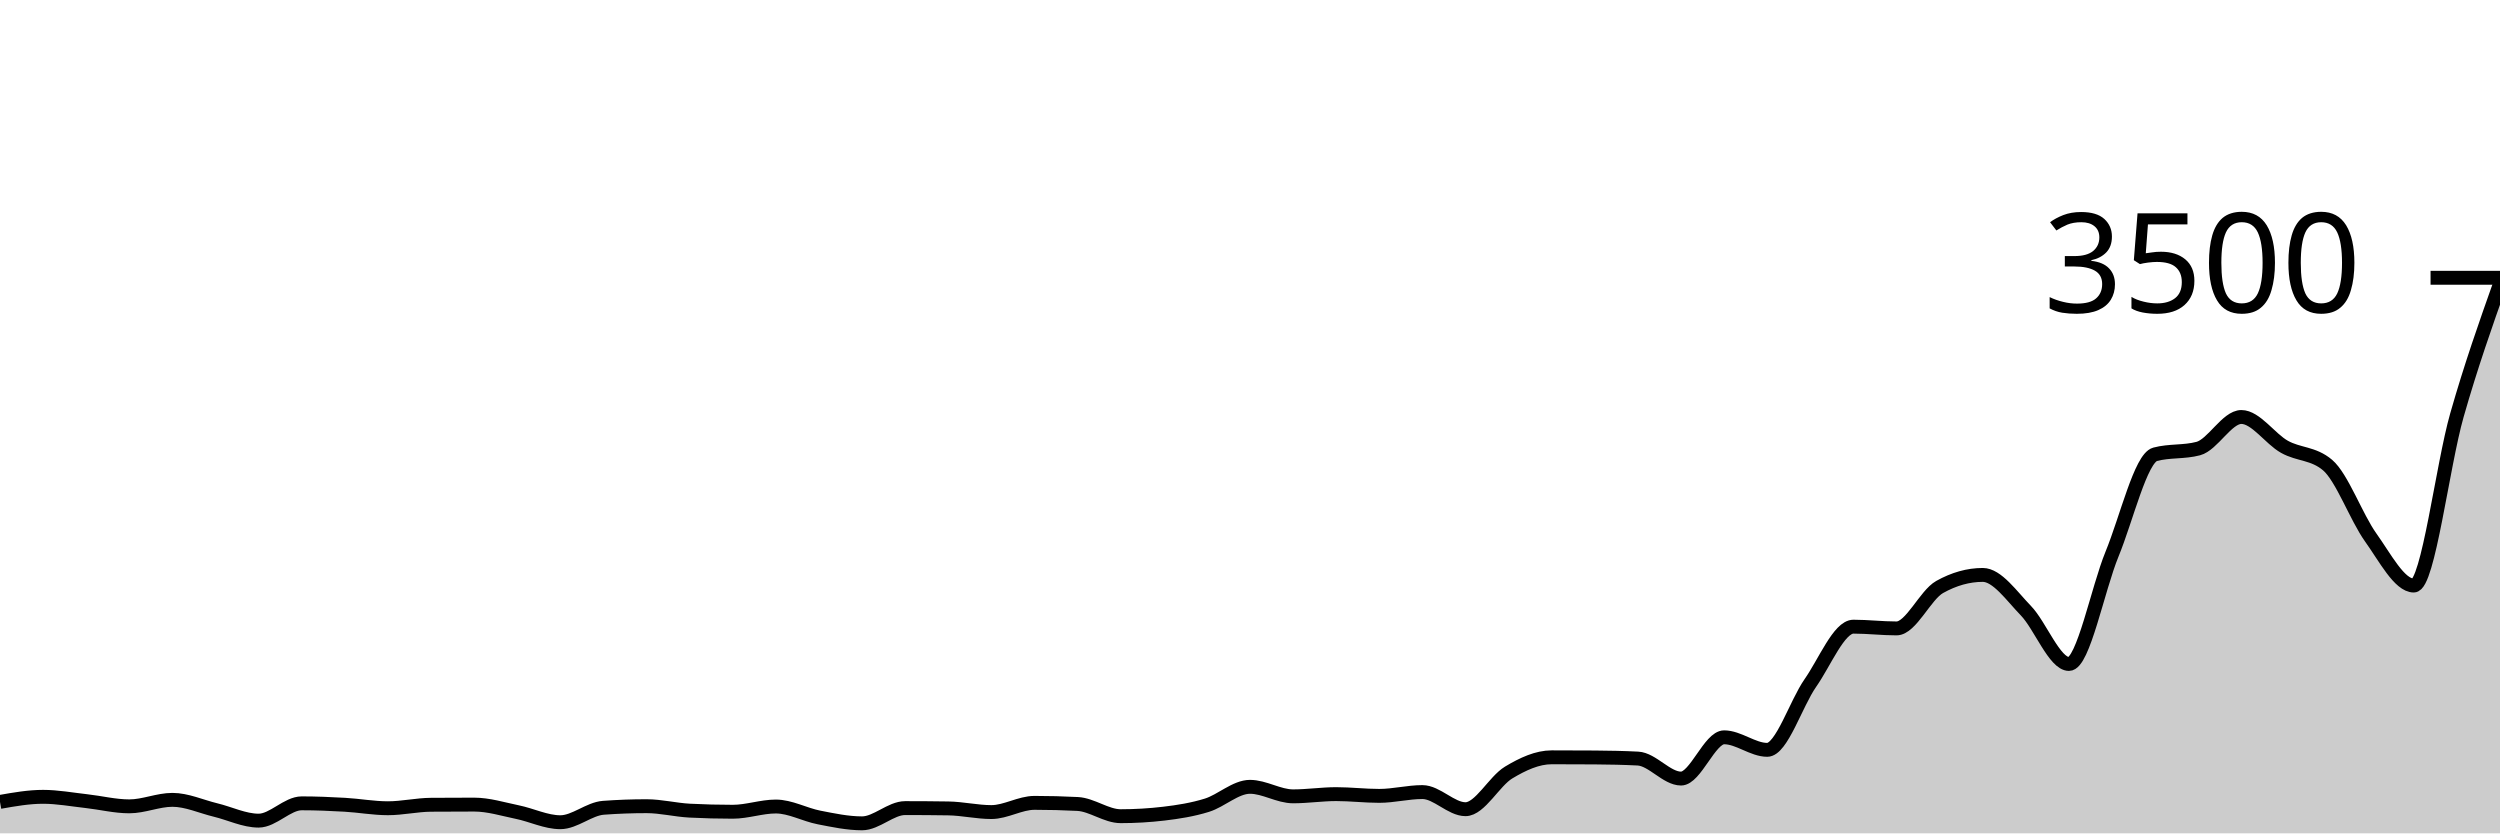
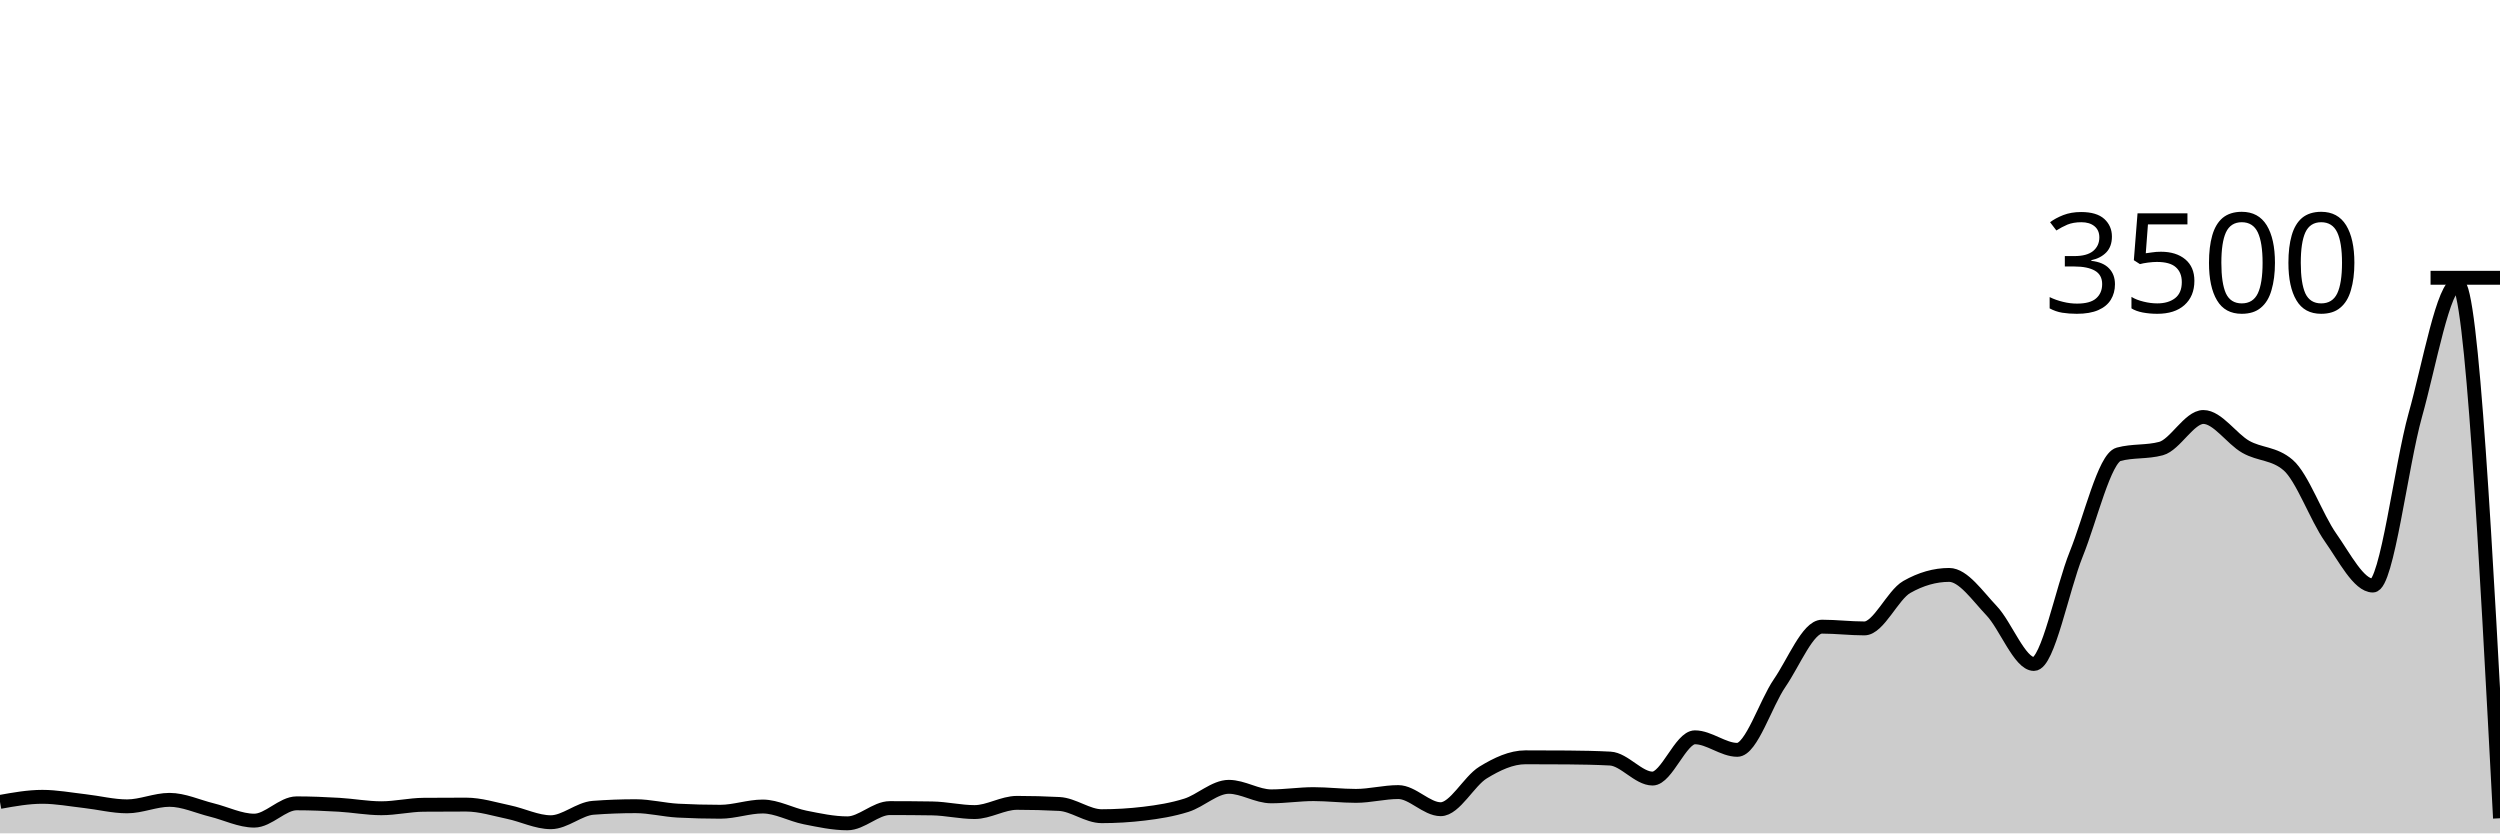
<svg xmlns="http://www.w3.org/2000/svg" viewBox="0 0 180 60">
  <g transform="translate(0,20)">
-     <path class="area" fill="rgba(0, 0, 0, 0.2)" d="M0,37.737C1.034,37.554,2.069,37.371,3.103,37.371C4.138,37.371,5.172,37.566,6.207,37.68C7.241,37.794,8.276,38.057,9.31,38.057C10.345,38.057,11.379,37.589,12.414,37.589C13.448,37.589,14.483,38.07,15.517,38.32C16.552,38.57,17.586,39.086,18.621,39.086C19.655,39.086,20.69,37.84,21.724,37.84C22.759,37.84,23.793,37.884,24.828,37.943C25.862,38.002,26.897,38.194,27.931,38.194C28.966,38.194,30,37.95,31.034,37.943C32.069,37.935,33.103,37.931,34.138,37.931C35.172,37.931,36.207,38.257,37.241,38.469C38.276,38.68,39.31,39.2,40.345,39.2C41.379,39.2,42.414,38.236,43.448,38.16C44.483,38.084,45.517,38.046,46.552,38.046C47.586,38.046,48.621,38.312,49.655,38.366C50.69,38.419,51.724,38.446,52.759,38.446C53.793,38.446,54.828,38.069,55.862,38.069C56.897,38.069,57.931,38.655,58.966,38.857C60,39.059,61.034,39.28,62.069,39.28C63.103,39.28,64.138,38.183,65.172,38.183C66.207,38.183,67.241,38.19,68.276,38.206C69.31,38.221,70.345,38.469,71.379,38.469C72.414,38.469,73.448,37.806,74.483,37.806C75.517,37.806,76.552,37.832,77.586,37.886C78.621,37.939,79.655,38.766,80.69,38.766C81.724,38.766,82.759,38.705,83.793,38.583C84.828,38.461,85.862,38.299,86.897,37.977C87.931,37.655,88.966,36.651,90,36.651C91.034,36.651,92.069,37.337,93.103,37.337C94.138,37.337,95.172,37.177,96.207,37.177C97.241,37.177,98.276,37.303,99.31,37.303C100.345,37.303,101.379,37.029,102.414,37.029C103.448,37.029,104.483,38.263,105.517,38.263C106.552,38.263,107.586,36.246,108.621,35.623C109.655,35,110.69,34.526,111.724,34.526C112.759,34.526,113.793,34.53,114.828,34.537C115.862,34.545,116.897,34.564,117.931,34.617C118.966,34.67,120,36.057,121.034,36.057C122.069,36.057,123.103,33.086,124.138,33.086C125.172,33.086,126.207,33.989,127.241,33.989C128.276,33.989,129.31,30.655,130.345,29.177C131.379,27.699,132.414,25.12,133.448,25.12C134.483,25.12,135.517,25.246,136.552,25.246C137.586,25.246,138.621,22.842,139.655,22.263C140.69,21.684,141.724,21.394,142.759,21.394C143.793,21.394,144.828,22.897,145.862,23.966C146.897,25.034,147.931,27.806,148.966,27.806C150,27.806,151.034,22.402,152.069,19.886C153.103,17.37,154.138,12.983,155.172,12.709C156.207,12.434,157.241,12.571,158.276,12.297C159.31,12.023,160.345,10.023,161.379,10.023C162.414,10.023,163.448,11.594,164.483,12.171C165.517,12.749,166.552,12.61,167.586,13.486C168.621,14.362,169.655,17.251,170.69,18.697C171.724,20.143,172.759,22.16,173.793,22.16C174.828,22.16,175.862,13.518,176.897,9.897C177.931,6.276,178.966,3.355,180,0.434L180,40C178.966,40,177.931,40,176.897,40C175.862,40,174.828,40,173.793,40C172.759,40,171.724,40,170.69,40C169.655,40,168.621,40,167.586,40C166.552,40,165.517,40,164.483,40C163.448,40,162.414,40,161.379,40C160.345,40,159.31,40,158.276,40C157.241,40,156.207,40,155.172,40C154.138,40,153.103,40,152.069,40C151.034,40,150,40,148.966,40C147.931,40,146.897,40,145.862,40C144.828,40,143.793,40,142.759,40C141.724,40,140.69,40,139.655,40C138.621,40,137.586,40,136.552,40C135.517,40,134.483,40,133.448,40C132.414,40,131.379,40,130.345,40C129.31,40,128.276,40,127.241,40C126.207,40,125.172,40,124.138,40C123.103,40,122.069,40,121.034,40C120,40,118.966,40,117.931,40C116.897,40,115.862,40,114.828,40C113.793,40,112.759,40,111.724,40C110.69,40,109.655,40,108.621,40C107.586,40,106.552,40,105.517,40C104.483,40,103.448,40,102.414,40C101.379,40,100.345,40,99.31,40C98.276,40,97.241,40,96.207,40C95.172,40,94.138,40,93.103,40C92.069,40,91.034,40,90,40C88.966,40,87.931,40,86.897,40C85.862,40,84.828,40,83.793,40C82.759,40,81.724,40,80.69,40C79.655,40,78.621,40,77.586,40C76.552,40,75.517,40,74.483,40C73.448,40,72.414,40,71.379,40C70.345,40,69.31,40,68.276,40C67.241,40,66.207,40,65.172,40C64.138,40,63.103,40,62.069,40C61.034,40,60,40,58.966,40C57.931,40,56.897,40,55.862,40C54.828,40,53.793,40,52.759,40C51.724,40,50.69,40,49.655,40C48.621,40,47.586,40,46.552,40C45.517,40,44.483,40,43.448,40C42.414,40,41.379,40,40.345,40C39.31,40,38.276,40,37.241,40C36.207,40,35.172,40,34.138,40C33.103,40,32.069,40,31.034,40C30,40,28.966,40,27.931,40C26.897,40,25.862,40,24.828,40C23.793,40,22.759,40,21.724,40C20.69,40,19.655,40,18.621,40C17.586,40,16.552,40,15.517,40C14.483,40,13.448,40,12.414,40C11.379,40,10.345,40,9.31,40C8.276,40,7.241,40,6.207,40C5.172,40,4.138,40,3.103,40C2.069,40,1.034,40,0,40Z" />
-     <path class="line" stroke="black" fill="none" d="M0,37.737C1.034,37.554,2.069,37.371,3.103,37.371C4.138,37.371,5.172,37.566,6.207,37.68C7.241,37.794,8.276,38.057,9.31,38.057C10.345,38.057,11.379,37.589,12.414,37.589C13.448,37.589,14.483,38.07,15.517,38.32C16.552,38.57,17.586,39.086,18.621,39.086C19.655,39.086,20.69,37.84,21.724,37.84C22.759,37.84,23.793,37.884,24.828,37.943C25.862,38.002,26.897,38.194,27.931,38.194C28.966,38.194,30,37.95,31.034,37.943C32.069,37.935,33.103,37.931,34.138,37.931C35.172,37.931,36.207,38.257,37.241,38.469C38.276,38.68,39.31,39.2,40.345,39.2C41.379,39.2,42.414,38.236,43.448,38.16C44.483,38.084,45.517,38.046,46.552,38.046C47.586,38.046,48.621,38.312,49.655,38.366C50.69,38.419,51.724,38.446,52.759,38.446C53.793,38.446,54.828,38.069,55.862,38.069C56.897,38.069,57.931,38.655,58.966,38.857C60,39.059,61.034,39.28,62.069,39.28C63.103,39.28,64.138,38.183,65.172,38.183C66.207,38.183,67.241,38.19,68.276,38.206C69.31,38.221,70.345,38.469,71.379,38.469C72.414,38.469,73.448,37.806,74.483,37.806C75.517,37.806,76.552,37.832,77.586,37.886C78.621,37.939,79.655,38.766,80.69,38.766C81.724,38.766,82.759,38.705,83.793,38.583C84.828,38.461,85.862,38.299,86.897,37.977C87.931,37.655,88.966,36.651,90,36.651C91.034,36.651,92.069,37.337,93.103,37.337C94.138,37.337,95.172,37.177,96.207,37.177C97.241,37.177,98.276,37.303,99.31,37.303C100.345,37.303,101.379,37.029,102.414,37.029C103.448,37.029,104.483,38.263,105.517,38.263C106.552,38.263,107.586,36.246,108.621,35.623C109.655,35,110.69,34.526,111.724,34.526C112.759,34.526,113.793,34.53,114.828,34.537C115.862,34.545,116.897,34.564,117.931,34.617C118.966,34.67,120,36.057,121.034,36.057C122.069,36.057,123.103,33.086,124.138,33.086C125.172,33.086,126.207,33.989,127.241,33.989C128.276,33.989,129.31,30.655,130.345,29.177C131.379,27.699,132.414,25.12,133.448,25.12C134.483,25.12,135.517,25.246,136.552,25.246C137.586,25.246,138.621,22.842,139.655,22.263C140.69,21.684,141.724,21.394,142.759,21.394C143.793,21.394,144.828,22.897,145.862,23.966C146.897,25.034,147.931,27.806,148.966,27.806C150,27.806,151.034,22.402,152.069,19.886C153.103,17.37,154.138,12.983,155.172,12.709C156.207,12.434,157.241,12.571,158.276,12.297C159.31,12.023,160.345,10.023,161.379,10.023C162.414,10.023,163.448,11.594,164.483,12.171C165.517,12.749,166.552,12.61,167.586,13.486C168.621,14.362,169.655,17.251,170.69,18.697C171.724,20.143,172.759,22.16,173.793,22.16C174.828,22.16,175.862,13.518,176.897,9.897C177.931,6.276,178.966,3.355,180,0.434" />
+     <path class="area" fill="rgba(0, 0, 0, 0.2)" d="M0,37.737C1.017,37.554,2.034,37.371,3.051,37.371C4.068,37.371,5.085,37.566,6.102,37.68C7.119,37.794,8.136,38.057,9.153,38.057C10.169,38.057,11.186,37.589,12.203,37.589C13.22,37.589,14.237,38.07,15.254,38.32C16.271,38.57,17.288,39.086,18.305,39.086C19.322,39.086,20.339,37.84,21.356,37.84C22.373,37.84,23.39,37.884,24.407,37.943C25.424,38.002,26.441,38.194,27.458,38.194C28.475,38.194,29.492,37.95,30.508,37.943C31.525,37.935,32.542,37.931,33.559,37.931C34.576,37.931,35.593,38.257,36.61,38.469C37.627,38.68,38.644,39.2,39.661,39.2C40.678,39.2,41.695,38.236,42.712,38.16C43.729,38.084,44.746,38.046,45.763,38.046C46.78,38.046,47.797,38.312,48.814,38.366C49.831,38.419,50.847,38.446,51.864,38.446C52.881,38.446,53.898,38.069,54.915,38.069C55.932,38.069,56.949,38.655,57.966,38.857C58.983,39.059,60,39.28,61.017,39.28C62.034,39.28,63.051,38.183,64.068,38.183C65.085,38.183,66.102,38.19,67.119,38.206C68.136,38.221,69.153,38.469,70.169,38.469C71.186,38.469,72.203,37.806,73.22,37.806C74.237,37.806,75.254,37.832,76.271,37.886C77.288,37.939,78.305,38.766,79.322,38.766C80.339,38.766,81.356,38.705,82.373,38.583C83.39,38.461,84.407,38.299,85.424,37.977C86.441,37.655,87.458,36.651,88.475,36.651C89.492,36.651,90.508,37.337,91.525,37.337C92.542,37.337,93.559,37.177,94.576,37.177C95.593,37.177,96.61,37.303,97.627,37.303C98.644,37.303,99.661,37.029,100.678,37.029C101.695,37.029,102.712,38.263,103.729,38.263C104.746,38.263,105.763,36.246,106.78,35.623C107.797,35,108.814,34.526,109.831,34.526C110.847,34.526,111.864,34.53,112.881,34.537C113.898,34.545,114.915,34.564,115.932,34.617C116.949,34.67,117.966,36.057,118.983,36.057C120,36.057,121.017,33.086,122.034,33.086C123.051,33.086,124.068,33.989,125.085,33.989C126.102,33.989,127.119,30.655,128.136,29.177C129.153,27.699,130.169,25.12,131.186,25.12C132.203,25.12,133.22,25.246,134.237,25.246C135.254,25.246,136.271,22.842,137.288,22.263C138.305,21.684,139.322,21.394,140.339,21.394C141.356,21.394,142.373,22.897,143.39,23.966C144.407,25.034,145.424,27.806,146.441,27.806C147.458,27.806,148.475,22.402,149.492,19.886C150.508,17.37,151.525,12.983,152.542,12.709C153.559,12.434,154.576,12.571,155.593,12.297C156.61,12.023,157.627,10.023,158.644,10.023C159.661,10.023,160.678,11.594,161.695,12.171C162.712,12.749,163.729,12.61,164.746,13.486C165.763,14.362,166.78,17.251,167.797,18.697C168.814,20.143,169.831,22.16,170.847,22.16C171.864,22.16,172.881,13.518,173.898,9.897C174.915,6.276,175.932,0.434,176.949,0.434C177.966,0.434,178.983,19.674,180,38.914L180,40C178.983,40,177.966,40,176.949,40C175.932,40,174.915,40,173.898,40C172.881,40,171.864,40,170.847,40C169.831,40,168.814,40,167.797,40C166.78,40,165.763,40,164.746,40C163.729,40,162.712,40,161.695,40C160.678,40,159.661,40,158.644,40C157.627,40,156.61,40,155.593,40C154.576,40,153.559,40,152.542,40C151.525,40,150.508,40,149.492,40C148.475,40,147.458,40,146.441,40C145.424,40,144.407,40,143.39,40C142.373,40,141.356,40,140.339,40C139.322,40,138.305,40,137.288,40C136.271,40,135.254,40,134.237,40C133.22,40,132.203,40,131.186,40C130.169,40,129.153,40,128.136,40C127.119,40,126.102,40,125.085,40C124.068,40,123.051,40,122.034,40C121.017,40,120,40,118.983,40C117.966,40,116.949,40,115.932,40C114.915,40,113.898,40,112.881,40C111.864,40,110.847,40,109.831,40C108.814,40,107.797,40,106.78,40C105.763,40,104.746,40,103.729,40C102.712,40,101.695,40,100.678,40C99.661,40,98.644,40,97.627,40C96.61,40,95.593,40,94.576,40C93.559,40,92.542,40,91.525,40C90.508,40,89.492,40,88.475,40C87.458,40,86.441,40,85.424,40C84.407,40,83.39,40,82.373,40C81.356,40,80.339,40,79.322,40C78.305,40,77.288,40,76.271,40C75.254,40,74.237,40,73.22,40C72.203,40,71.186,40,70.169,40C69.153,40,68.136,40,67.119,40C66.102,40,65.085,40,64.068,40C63.051,40,62.034,40,61.017,40C60,40,58.983,40,57.966,40C56.949,40,55.932,40,54.915,40C53.898,40,52.881,40,51.864,40C50.847,40,49.831,40,48.814,40C47.797,40,46.78,40,45.763,40C44.746,40,43.729,40,42.712,40C41.695,40,40.678,40,39.661,40C38.644,40,37.627,40,36.61,40C35.593,40,34.576,40,33.559,40C32.542,40,31.525,40,30.508,40C29.492,40,28.475,40,27.458,40C26.441,40,25.424,40,24.407,40C23.39,40,22.373,40,21.356,40C20.339,40,19.322,40,18.305,40C17.288,40,16.271,40,15.254,40C14.237,40,13.22,40,12.203,40C11.186,40,10.169,40,9.153,40C8.136,40,7.119,40,6.102,40C5.085,40,4.068,40,3.051,40C2.034,40,1.017,40,0,40Z" />
+     <path class="line" stroke="black" fill="none" d="M0,37.737C1.017,37.554,2.034,37.371,3.051,37.371C4.068,37.371,5.085,37.566,6.102,37.68C7.119,37.794,8.136,38.057,9.153,38.057C10.169,38.057,11.186,37.589,12.203,37.589C13.22,37.589,14.237,38.07,15.254,38.32C16.271,38.57,17.288,39.086,18.305,39.086C19.322,39.086,20.339,37.84,21.356,37.84C22.373,37.84,23.39,37.884,24.407,37.943C25.424,38.002,26.441,38.194,27.458,38.194C28.475,38.194,29.492,37.95,30.508,37.943C31.525,37.935,32.542,37.931,33.559,37.931C34.576,37.931,35.593,38.257,36.61,38.469C37.627,38.68,38.644,39.2,39.661,39.2C40.678,39.2,41.695,38.236,42.712,38.16C43.729,38.084,44.746,38.046,45.763,38.046C46.78,38.046,47.797,38.312,48.814,38.366C49.831,38.419,50.847,38.446,51.864,38.446C52.881,38.446,53.898,38.069,54.915,38.069C55.932,38.069,56.949,38.655,57.966,38.857C58.983,39.059,60,39.28,61.017,39.28C62.034,39.28,63.051,38.183,64.068,38.183C65.085,38.183,66.102,38.19,67.119,38.206C68.136,38.221,69.153,38.469,70.169,38.469C71.186,38.469,72.203,37.806,73.22,37.806C74.237,37.806,75.254,37.832,76.271,37.886C77.288,37.939,78.305,38.766,79.322,38.766C80.339,38.766,81.356,38.705,82.373,38.583C83.39,38.461,84.407,38.299,85.424,37.977C86.441,37.655,87.458,36.651,88.475,36.651C89.492,36.651,90.508,37.337,91.525,37.337C92.542,37.337,93.559,37.177,94.576,37.177C95.593,37.177,96.61,37.303,97.627,37.303C98.644,37.303,99.661,37.029,100.678,37.029C101.695,37.029,102.712,38.263,103.729,38.263C104.746,38.263,105.763,36.246,106.78,35.623C107.797,35,108.814,34.526,109.831,34.526C110.847,34.526,111.864,34.53,112.881,34.537C113.898,34.545,114.915,34.564,115.932,34.617C116.949,34.67,117.966,36.057,118.983,36.057C120,36.057,121.017,33.086,122.034,33.086C123.051,33.086,124.068,33.989,125.085,33.989C126.102,33.989,127.119,30.655,128.136,29.177C129.153,27.699,130.169,25.12,131.186,25.12C132.203,25.12,133.22,25.246,134.237,25.246C135.254,25.246,136.271,22.842,137.288,22.263C138.305,21.684,139.322,21.394,140.339,21.394C141.356,21.394,142.373,22.897,143.39,23.966C144.407,25.034,145.424,27.806,146.441,27.806C147.458,27.806,148.475,22.402,149.492,19.886C150.508,17.37,151.525,12.983,152.542,12.709C153.559,12.434,154.576,12.571,155.593,12.297C156.61,12.023,157.627,10.023,158.644,10.023C159.661,10.023,160.678,11.594,161.695,12.171C162.712,12.749,163.729,12.61,164.746,13.486C165.763,14.362,166.78,17.251,167.797,18.697C168.814,20.143,169.831,22.16,170.847,22.16C171.864,22.16,172.881,13.518,173.898,9.897C174.915,6.276,175.932,0.434,176.949,0.434C177.966,0.434,178.983,19.674,180,38.914" />
    <path class="axis-ceiling" stroke-width="1" stroke="black" fill="none" d="M175,0L180,0" />
    <text class="axis-ceiling-label" font-family="sans-serif" text-anchor="end" font-size="10px" x="170" y="2.5">3500</text>
  </g>
</svg>
